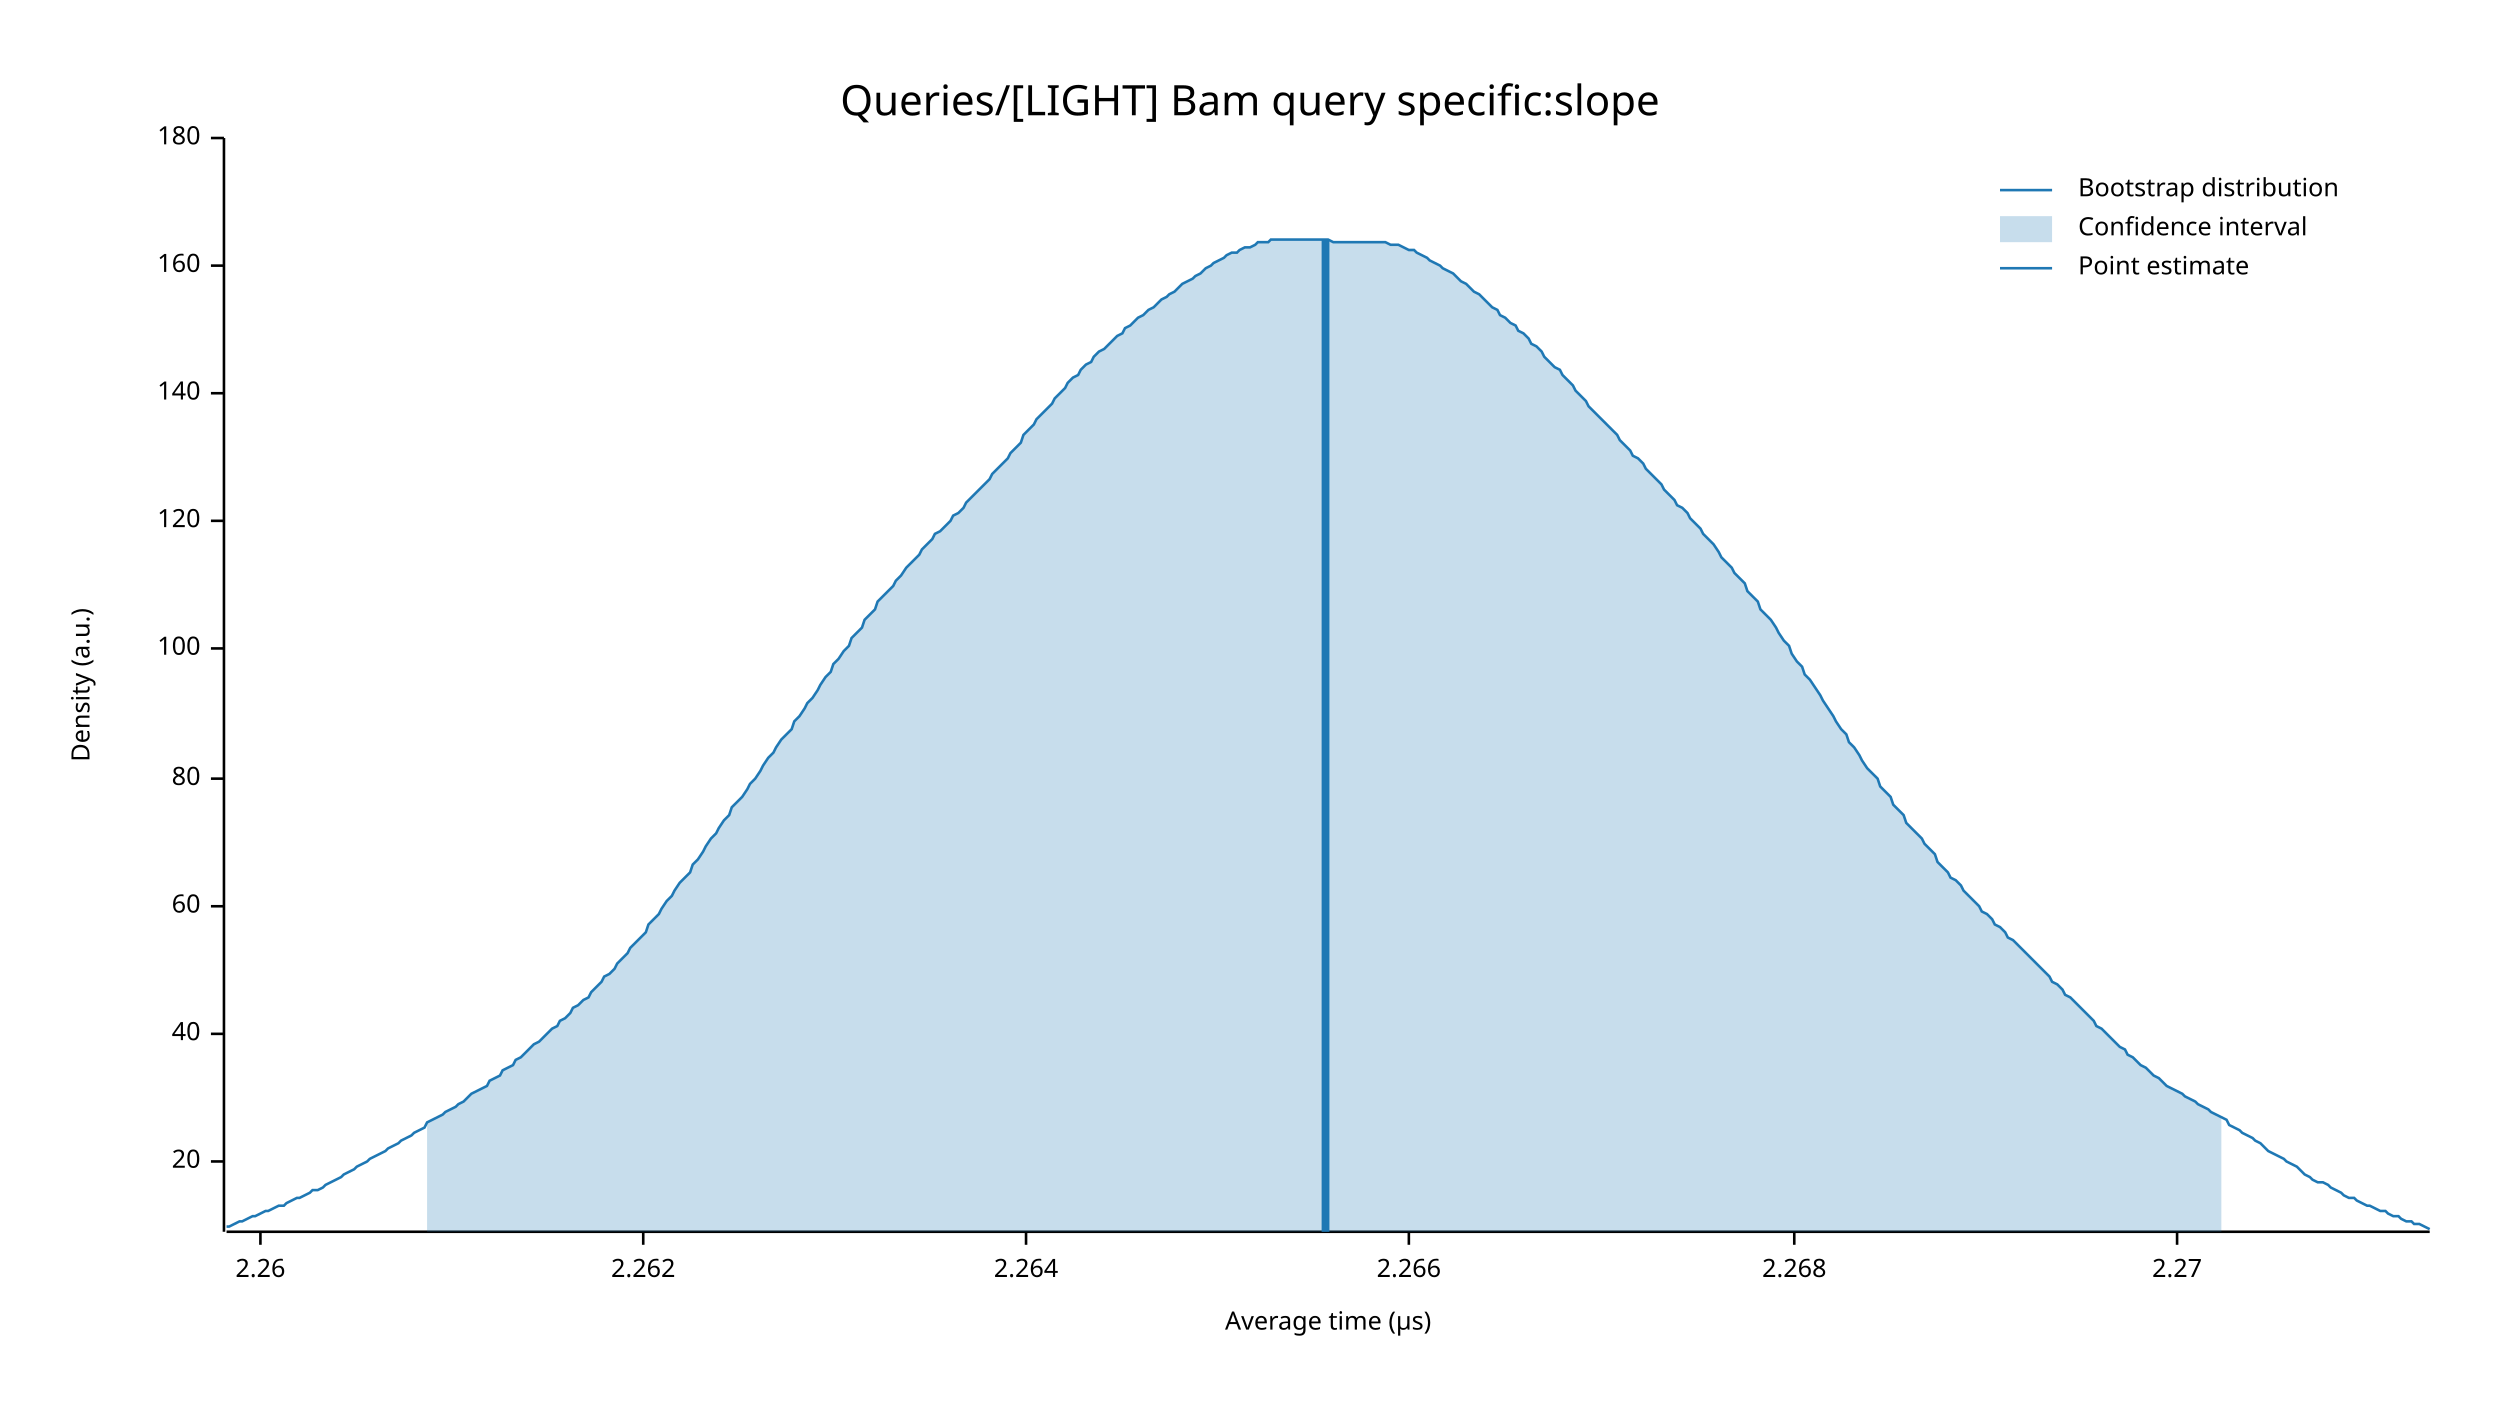
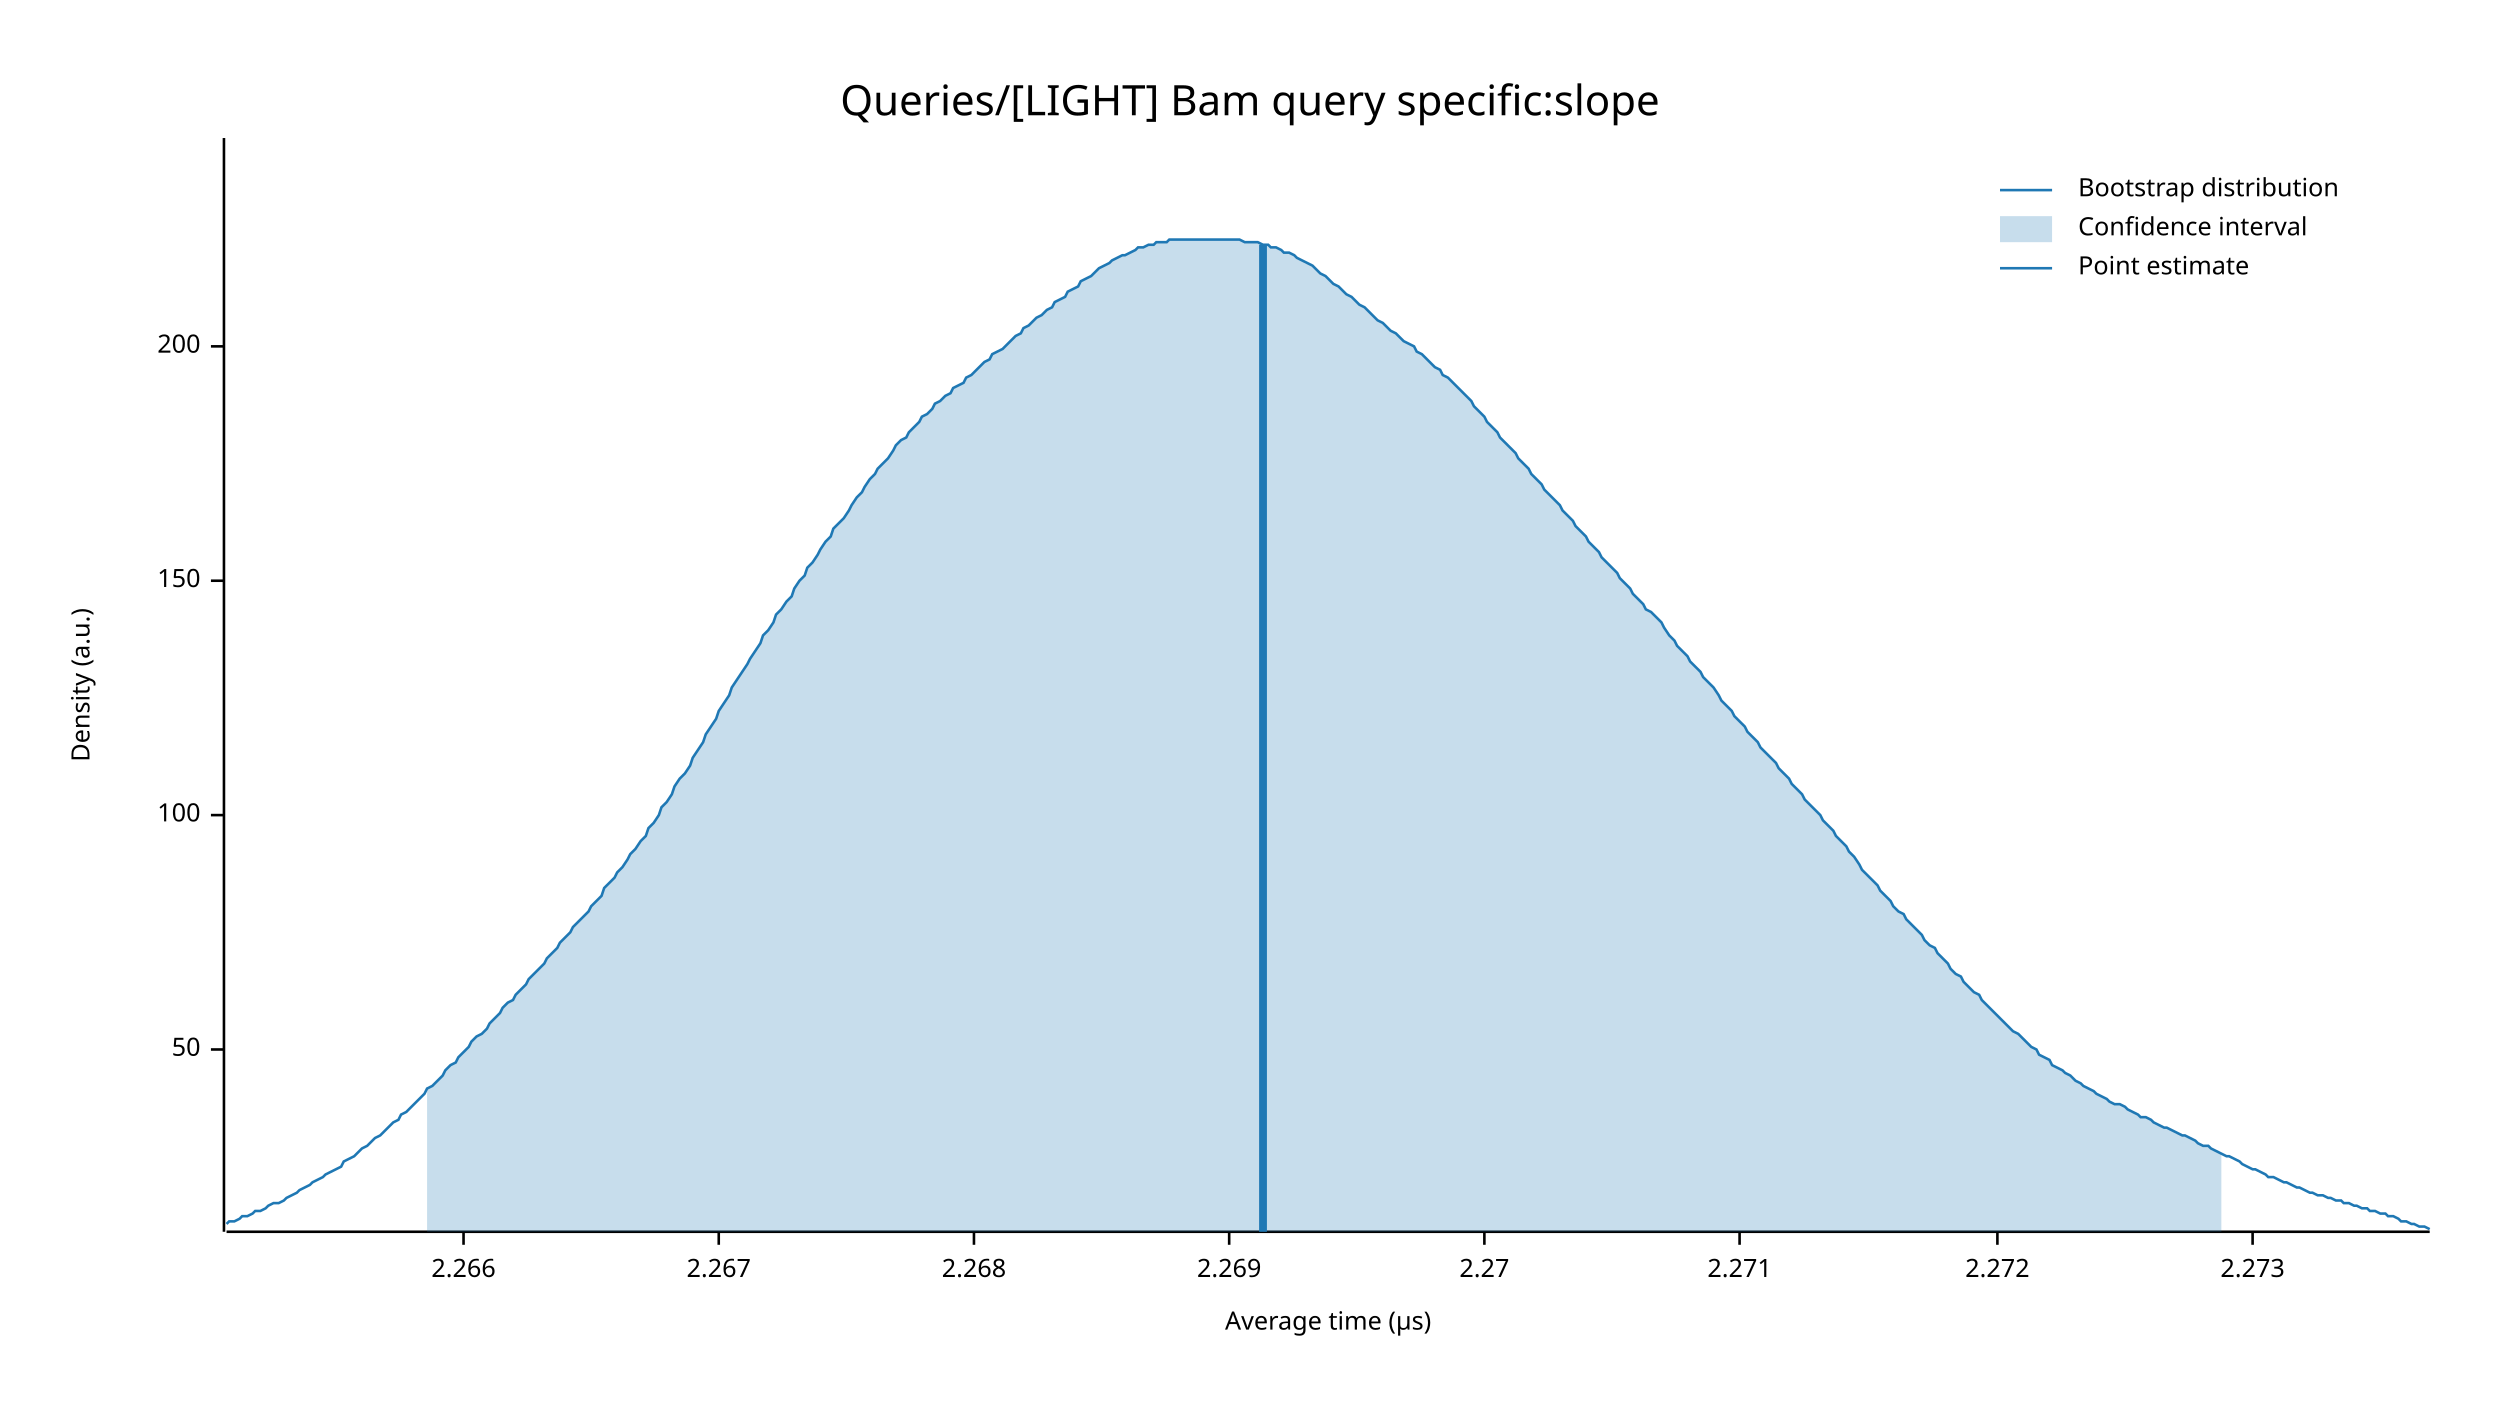
<svg xmlns="http://www.w3.org/2000/svg" width="960" height="540" viewBox="0 0 960 540">
  <text x="480" y="32" dy="0.76em" text-anchor="middle" font-family="sans-serif" font-size="16.129" opacity="1" fill="#000000">
Queries/[LIGHT] Bam query specific:slope
</text>
  <text x="27" y="263" dy="0.76em" text-anchor="middle" font-family="sans-serif" font-size="9.677" opacity="1" fill="#000000" transform="rotate(270, 27, 263)">
Density (a.u.)
</text>
  <text x="510" y="513" dy="-0.5ex" text-anchor="middle" font-family="sans-serif" font-size="9.677" opacity="1" fill="#000000">
Average time (µs)
</text>
  <polyline fill="none" opacity="1" stroke="#000000" stroke-width="1" points="86,53 86,473 " />
-   <text x="77" y="446" dy="0.5ex" text-anchor="end" font-family="sans-serif" font-size="9.677" opacity="1" fill="#000000">
- 20
+   <text x="77" y="403" dy="0.5ex" text-anchor="end" font-family="sans-serif" font-size="9.677" opacity="1" fill="#000000">
+ 50
</text>
-   <polyline fill="none" opacity="1" stroke="#000000" stroke-width="1" points="81,446 86,446 " />
-   <text x="77" y="397" dy="0.5ex" text-anchor="end" font-family="sans-serif" font-size="9.677" opacity="1" fill="#000000">
- 40
- </text>
-   <polyline fill="none" opacity="1" stroke="#000000" stroke-width="1" points="81,397 86,397 " />
-   <text x="77" y="348" dy="0.5ex" text-anchor="end" font-family="sans-serif" font-size="9.677" opacity="1" fill="#000000">
- 60
- </text>
-   <polyline fill="none" opacity="1" stroke="#000000" stroke-width="1" points="81,348 86,348 " />
-   <text x="77" y="299" dy="0.5ex" text-anchor="end" font-family="sans-serif" font-size="9.677" opacity="1" fill="#000000">
- 80
- </text>
-   <polyline fill="none" opacity="1" stroke="#000000" stroke-width="1" points="81,299 86,299 " />
-   <text x="77" y="249" dy="0.5ex" text-anchor="end" font-family="sans-serif" font-size="9.677" opacity="1" fill="#000000">
+   <polyline fill="none" opacity="1" stroke="#000000" stroke-width="1" points="81,403 86,403 " />
+   <text x="77" y="313" dy="0.5ex" text-anchor="end" font-family="sans-serif" font-size="9.677" opacity="1" fill="#000000">
100
</text>
-   <polyline fill="none" opacity="1" stroke="#000000" stroke-width="1" points="81,249 86,249 " />
-   <text x="77" y="200" dy="0.5ex" text-anchor="end" font-family="sans-serif" font-size="9.677" opacity="1" fill="#000000">
- 120
+   <polyline fill="none" opacity="1" stroke="#000000" stroke-width="1" points="81,313 86,313 " />
+   <text x="77" y="223" dy="0.5ex" text-anchor="end" font-family="sans-serif" font-size="9.677" opacity="1" fill="#000000">
+ 150
</text>
-   <polyline fill="none" opacity="1" stroke="#000000" stroke-width="1" points="81,200 86,200 " />
-   <text x="77" y="151" dy="0.5ex" text-anchor="end" font-family="sans-serif" font-size="9.677" opacity="1" fill="#000000">
- 140
+   <polyline fill="none" opacity="1" stroke="#000000" stroke-width="1" points="81,223 86,223 " />
+   <text x="77" y="133" dy="0.5ex" text-anchor="end" font-family="sans-serif" font-size="9.677" opacity="1" fill="#000000">
+ 200
</text>
-   <polyline fill="none" opacity="1" stroke="#000000" stroke-width="1" points="81,151 86,151 " />
-   <text x="77" y="102" dy="0.5ex" text-anchor="end" font-family="sans-serif" font-size="9.677" opacity="1" fill="#000000">
- 160
- </text>
-   <polyline fill="none" opacity="1" stroke="#000000" stroke-width="1" points="81,102 86,102 " />
-   <text x="77" y="53" dy="0.5ex" text-anchor="end" font-family="sans-serif" font-size="9.677" opacity="1" fill="#000000">
- 180
- </text>
-   <polyline fill="none" opacity="1" stroke="#000000" stroke-width="1" points="81,53 86,53 " />
+   <polyline fill="none" opacity="1" stroke="#000000" stroke-width="1" points="81,133 86,133 " />
  <polyline fill="none" opacity="1" stroke="#000000" stroke-width="1" points="87,473 933,473 " />
-   <text x="100" y="483" dy="0.76em" text-anchor="middle" font-family="sans-serif" font-size="9.677" opacity="1" fill="#000000">
- 2.26
- </text>
-   <polyline fill="none" opacity="1" stroke="#000000" stroke-width="1" points="100,473 100,478 " />
-   <text x="247" y="483" dy="0.76em" text-anchor="middle" font-family="sans-serif" font-size="9.677" opacity="1" fill="#000000">
- 2.262
- </text>
-   <polyline fill="none" opacity="1" stroke="#000000" stroke-width="1" points="247,473 247,478 " />
-   <text x="394" y="483" dy="0.76em" text-anchor="middle" font-family="sans-serif" font-size="9.677" opacity="1" fill="#000000">
- 2.264
- </text>
-   <polyline fill="none" opacity="1" stroke="#000000" stroke-width="1" points="394,473 394,478 " />
-   <text x="541" y="483" dy="0.76em" text-anchor="middle" font-family="sans-serif" font-size="9.677" opacity="1" fill="#000000">
+   <text x="178" y="483" dy="0.76em" text-anchor="middle" font-family="sans-serif" font-size="9.677" opacity="1" fill="#000000">
2.266
</text>
-   <polyline fill="none" opacity="1" stroke="#000000" stroke-width="1" points="541,473 541,478 " />
-   <text x="689" y="483" dy="0.76em" text-anchor="middle" font-family="sans-serif" font-size="9.677" opacity="1" fill="#000000">
+   <polyline fill="none" opacity="1" stroke="#000000" stroke-width="1" points="178,473 178,478 " />
+   <text x="276" y="483" dy="0.76em" text-anchor="middle" font-family="sans-serif" font-size="9.677" opacity="1" fill="#000000">
+ 2.267
+ </text>
+   <polyline fill="none" opacity="1" stroke="#000000" stroke-width="1" points="276,473 276,478 " />
+   <text x="374" y="483" dy="0.76em" text-anchor="middle" font-family="sans-serif" font-size="9.677" opacity="1" fill="#000000">
2.268
</text>
-   <polyline fill="none" opacity="1" stroke="#000000" stroke-width="1" points="689,473 689,478 " />
-   <text x="836" y="483" dy="0.76em" text-anchor="middle" font-family="sans-serif" font-size="9.677" opacity="1" fill="#000000">
+   <polyline fill="none" opacity="1" stroke="#000000" stroke-width="1" points="374,473 374,478 " />
+   <text x="472" y="483" dy="0.76em" text-anchor="middle" font-family="sans-serif" font-size="9.677" opacity="1" fill="#000000">
+ 2.269
+ </text>
+   <polyline fill="none" opacity="1" stroke="#000000" stroke-width="1" points="472,473 472,478 " />
+   <text x="570" y="483" dy="0.76em" text-anchor="middle" font-family="sans-serif" font-size="9.677" opacity="1" fill="#000000">
2.27
</text>
-   <polyline fill="none" opacity="1" stroke="#000000" stroke-width="1" points="836,473 836,478 " />
-   <polyline fill="none" opacity="1" stroke="#1F78B4" stroke-width="1" points="87,471 88,471 90,470 92,469 93,469 95,468 97,467 98,467 100,466 102,465 103,465 105,464 107,463 109,463 110,462 112,461 114,460 115,460 117,459 119,458 120,457 122,457 124,456 125,455 127,454 129,453 131,452 132,451 134,450 136,449 137,448 139,447 141,446 142,445 144,444 146,443 148,442 149,441 151,440 153,439 154,438 156,437 158,436 159,435 161,434 163,433 164,431 166,430 168,429 170,428 171,427 173,426 175,425 176,424 178,423 180,421 181,420 183,419 185,418 187,417 188,415 190,414 192,413 193,411 195,410 197,409 198,407 200,406 202,404 203,403 205,401 207,400 209,398 210,397 212,395 214,394 215,392 217,391 219,389 220,387 222,386 224,384 226,383 227,381 229,379 231,377 232,375 234,374 236,372 237,370 239,368 241,366 242,364 244,362 246,360 248,358 249,355 251,353 253,351 254,349 256,346 258,344 259,342 261,339 263,337 265,335 266,332 268,330 270,327 271,325 273,322 275,320 276,318 278,315 280,313 281,310 283,308 285,306 287,303 288,301 290,299 292,296 293,294 295,291 297,289 298,287 300,284 302,282 304,280 305,277 307,275 309,272 310,270 312,268 314,265 315,263 317,260 319,258 320,255 322,253 324,250 326,248 327,245 329,243 331,241 332,238 334,236 336,234 337,231 339,229 341,227 343,225 344,223 346,221 348,218 349,217 351,215 353,213 354,211 356,209 358,207 359,205 361,204 363,202 365,200 366,198 368,197 370,195 371,193 373,191 375,189 376,188 378,186 380,184 381,182 383,180 385,178 387,176 388,174 390,172 392,170 393,167 395,165 397,163 398,161 400,159 402,157 404,155 405,153 407,151 409,149 410,147 412,145 414,144 415,142 417,140 419,139 420,137 422,135 424,134 426,132 427,131 429,129 431,128 432,126 434,125 436,123 437,122 439,121 441,119 443,118 444,117 446,115 448,114 449,113 451,112 453,110 454,109 456,108 458,107 459,106 461,105 463,103 465,102 466,101 468,100 470,99 471,98 473,97 475,97 476,96 478,95 480,95 482,94 483,93 485,93 487,93 488,92 490,92 492,92 493,92 495,92 497,92 498,92 500,92 502,92 504,92 505,92 507,92 509,92 510,92 512,93 514,93 515,93 517,93 519,93 521,93 522,93 524,93 526,93 527,93 529,93 531,93 532,93 534,94 536,94 537,94 539,95 541,96 543,96 544,97 546,98 548,99 549,100 551,101 553,102 554,103 556,104 558,105 560,107 561,108 563,109 565,111 566,112 568,113 570,115 571,116 573,118 575,119 576,121 578,122 580,124 582,125 583,127 585,128 587,130 588,132 590,133 592,135 593,137 595,139 597,141 599,142 600,144 602,146 604,148 605,150 607,152 609,154 610,156 612,158 614,160 615,161 617,163 619,165 621,167 622,169 624,171 626,173 627,175 629,176 631,178 632,180 634,182 636,184 638,186 639,188 641,190 643,192 644,194 646,195 648,197 649,199 651,201 653,203 654,205 656,207 658,209 660,212 661,214 663,216 665,218 666,220 668,222 670,224 671,227 673,229 675,231 676,234 678,236 680,238 682,241 683,243 685,246 687,248 688,251 690,254 692,256 693,259 695,261 697,264 699,267 700,269 702,272 704,275 705,277 707,280 709,282 710,285 712,287 714,290 715,292 717,295 719,297 721,299 722,302 724,304 726,306 727,309 729,311 731,313 732,316 734,318 736,320 738,322 739,324 741,326 743,328 744,331 746,333 748,335 749,337 751,338 753,340 754,342 756,344 758,346 760,348 761,350 763,351 765,353 766,355 768,356 770,358 771,360 773,361 775,363 777,365 778,366 780,368 782,370 783,371 785,373 787,375 788,377 790,378 792,380 793,382 795,383 797,385 799,387 800,388 802,390 804,392 805,394 807,395 809,397 810,398 812,400 814,402 816,403 817,405 819,406 821,408 822,409 824,410 826,412 827,413 829,414 831,416 832,417 834,418 836,419 838,420 839,421 841,422 843,423 844,424 846,425 848,426 849,427 851,428 853,429 855,430 856,432 858,433 860,434 861,435 863,436 865,437 866,438 868,439 870,441 871,442 873,443 875,444 877,445 878,446 880,447 882,448 883,449 885,451 887,452 888,453 890,454 892,454 894,455 895,456 897,457 899,458 900,459 902,460 904,460 905,461 907,462 909,463 910,463 912,464 914,465 916,465 917,466 919,467 921,467 922,468 924,469 926,469 927,470 929,470 931,471 933,472 " />
-   <polygon opacity="0.25" fill="#1F78B4" points="164,431 166,430 168,429 170,428 171,427 173,426 175,425 176,424 178,423 180,421 181,420 183,419 185,418 187,417 188,415 190,414 192,413 193,411 195,410 197,409 198,407 200,406 202,404 203,403 205,401 207,400 209,398 210,397 212,395 214,394 215,392 217,391 219,389 220,387 222,386 224,384 226,383 227,381 229,379 231,377 232,375 234,374 236,372 237,370 239,368 241,366 242,364 244,362 246,360 248,358 249,355 251,353 253,351 254,349 256,346 258,344 259,342 261,339 263,337 265,335 266,332 268,330 270,327 271,325 273,322 275,320 276,318 278,315 280,313 281,310 283,308 285,306 287,303 288,301 290,299 292,296 293,294 295,291 297,289 298,287 300,284 302,282 304,280 305,277 307,275 309,272 310,270 312,268 314,265 315,263 317,260 319,258 320,255 322,253 324,250 326,248 327,245 329,243 331,241 332,238 334,236 336,234 337,231 339,229 341,227 343,225 344,223 346,221 348,218 349,217 351,215 353,213 354,211 356,209 358,207 359,205 361,204 363,202 365,200 366,198 368,197 370,195 371,193 373,191 375,189 376,188 378,186 380,184 381,182 383,180 385,178 387,176 388,174 390,172 392,170 393,167 395,165 397,163 398,161 400,159 402,157 404,155 405,153 407,151 409,149 410,147 412,145 414,144 415,142 417,140 419,139 420,137 422,135 424,134 426,132 427,131 429,129 431,128 432,126 434,125 436,123 437,122 439,121 441,119 443,118 444,117 446,115 448,114 449,113 451,112 453,110 454,109 456,108 458,107 459,106 461,105 463,103 465,102 466,101 468,100 470,99 471,98 473,97 475,97 476,96 478,95 480,95 482,94 483,93 485,93 487,93 488,92 490,92 492,92 493,92 495,92 497,92 498,92 500,92 502,92 504,92 505,92 507,92 509,92 510,92 512,93 514,93 515,93 517,93 519,93 521,93 522,93 524,93 526,93 527,93 529,93 531,93 532,93 534,94 536,94 537,94 539,95 541,96 543,96 544,97 546,98 548,99 549,100 551,101 553,102 554,103 556,104 558,105 560,107 561,108 563,109 565,111 566,112 568,113 570,115 571,116 573,118 575,119 576,121 578,122 580,124 582,125 583,127 585,128 587,130 588,132 590,133 592,135 593,137 595,139 597,141 599,142 600,144 602,146 604,148 605,150 607,152 609,154 610,156 612,158 614,160 615,161 617,163 619,165 621,167 622,169 624,171 626,173 627,175 629,176 631,178 632,180 634,182 636,184 638,186 639,188 641,190 643,192 644,194 646,195 648,197 649,199 651,201 653,203 654,205 656,207 658,209 660,212 661,214 663,216 665,218 666,220 668,222 670,224 671,227 673,229 675,231 676,234 678,236 680,238 682,241 683,243 685,246 687,248 688,251 690,254 692,256 693,259 695,261 697,264 699,267 700,269 702,272 704,275 705,277 707,280 709,282 710,285 712,287 714,290 715,292 717,295 719,297 721,299 722,302 724,304 726,306 727,309 729,311 731,313 732,316 734,318 736,320 738,322 739,324 741,326 743,328 744,331 746,333 748,335 749,337 751,338 753,340 754,342 756,344 758,346 760,348 761,350 763,351 765,353 766,355 768,356 770,358 771,360 773,361 775,363 777,365 778,366 780,368 782,370 783,371 785,373 787,375 788,377 790,378 792,380 793,382 795,383 797,385 799,387 800,388 802,390 804,392 805,394 807,395 809,397 810,398 812,400 814,402 816,403 817,405 819,406 821,408 822,409 824,410 826,412 827,413 829,414 831,416 832,417 834,418 836,419 838,420 839,421 841,422 843,423 844,424 846,425 848,426 849,427 851,428 853,429 853,473 164,473 " />
-   <polyline fill="none" opacity="1" stroke="#1F78B4" stroke-width="3" points="509,473 509,92 " />
+   <polyline fill="none" opacity="1" stroke="#000000" stroke-width="1" points="570,473 570,478 " />
+   <text x="668" y="483" dy="0.76em" text-anchor="middle" font-family="sans-serif" font-size="9.677" opacity="1" fill="#000000">
+ 2.271
+ </text>
+   <polyline fill="none" opacity="1" stroke="#000000" stroke-width="1" points="668,473 668,478 " />
+   <text x="767" y="483" dy="0.76em" text-anchor="middle" font-family="sans-serif" font-size="9.677" opacity="1" fill="#000000">
+ 2.272
+ </text>
+   <polyline fill="none" opacity="1" stroke="#000000" stroke-width="1" points="767,473 767,478 " />
+   <text x="865" y="483" dy="0.76em" text-anchor="middle" font-family="sans-serif" font-size="9.677" opacity="1" fill="#000000">
+ 2.273
+ </text>
+   <polyline fill="none" opacity="1" stroke="#000000" stroke-width="1" points="865,473 865,478 " />
+   <polyline fill="none" opacity="1" stroke="#1F78B4" stroke-width="1" points="87,470 88,469 90,469 92,468 93,467 95,467 97,466 98,465 100,465 102,464 103,463 105,462 107,462 109,461 110,460 112,459 114,458 115,457 117,456 119,455 120,454 122,453 124,452 125,451 127,450 129,449 131,448 132,446 134,445 136,444 137,443 139,441 141,440 142,439 144,437 146,436 148,434 149,433 151,431 153,430 154,428 156,427 158,425 159,424 161,422 163,420 164,418 166,417 168,415 170,413 171,411 173,409 175,408 176,406 178,404 180,402 181,400 183,398 185,397 187,395 188,393 190,391 192,389 193,387 195,385 197,384 198,382 200,380 202,378 203,376 205,374 207,372 209,370 210,368 212,366 214,364 215,362 217,360 219,358 220,356 222,354 224,352 226,350 227,348 229,346 231,344 232,341 234,339 236,337 237,335 239,333 241,330 242,328 244,326 246,323 248,321 249,318 251,316 253,313 254,310 256,308 258,305 259,302 261,299 263,297 265,294 266,291 268,288 270,285 271,282 273,279 275,276 276,273 278,270 280,267 281,264 283,261 285,258 287,255 288,253 290,250 292,247 293,244 295,242 297,239 298,236 300,234 302,231 304,229 305,226 307,223 309,221 310,218 312,216 314,213 315,211 317,208 319,206 320,203 322,201 324,199 326,196 327,194 329,191 331,189 332,187 334,184 336,182 337,180 339,178 341,176 343,173 344,171 346,169 348,168 349,166 351,164 353,162 354,160 356,159 358,157 359,155 361,154 363,152 365,151 366,149 368,148 370,147 371,145 373,144 375,142 376,141 378,139 380,138 381,136 383,135 385,134 387,132 388,131 390,129 392,128 393,126 395,125 397,123 398,122 400,121 402,119 404,118 405,116 407,115 409,114 410,112 412,111 414,110 415,108 417,107 419,106 420,105 422,103 424,102 426,101 427,100 429,99 431,98 432,98 434,97 436,96 437,95 439,95 441,94 443,94 444,93 446,93 448,93 449,92 451,92 453,92 454,92 456,92 458,92 459,92 461,92 463,92 465,92 466,92 468,92 470,92 471,92 473,92 475,92 476,92 478,93 480,93 482,93 483,93 485,94 487,94 488,95 490,95 492,96 493,97 495,97 497,98 498,99 500,100 502,101 504,102 505,103 507,105 509,106 510,107 512,109 514,110 515,111 517,113 519,114 521,116 522,117 524,118 526,120 527,121 529,123 531,124 532,125 534,127 536,128 537,129 539,131 541,132 543,133 544,135 546,136 548,138 549,139 551,141 553,142 554,144 556,145 558,147 560,149 561,150 563,152 565,154 566,156 568,158 570,160 571,162 573,164 575,166 576,168 578,170 580,172 582,174 583,176 585,178 587,180 588,182 590,184 592,186 593,188 595,190 597,192 599,194 600,196 602,198 604,200 605,202 607,204 609,206 610,208 612,210 614,212 615,214 617,216 619,218 621,220 622,222 624,224 626,226 627,228 629,230 631,232 632,234 634,235 636,237 638,239 639,241 641,244 643,246 644,248 646,250 648,252 649,254 651,256 653,258 654,260 656,262 658,264 660,267 661,269 663,271 665,273 666,275 668,277 670,279 671,281 673,283 675,285 676,287 678,289 680,291 682,293 683,295 685,297 687,299 688,301 690,303 692,305 693,307 695,309 697,311 699,313 700,315 702,317 704,319 705,321 707,323 709,325 710,327 712,329 714,332 715,334 717,336 719,338 721,340 722,342 724,344 726,346 727,348 729,350 731,351 732,353 734,355 736,357 738,359 739,361 741,363 743,364 744,366 746,368 748,370 749,372 751,374 753,375 754,377 756,379 758,381 760,382 761,384 763,386 765,388 766,389 768,391 770,393 771,394 773,396 775,397 777,399 778,400 780,402 782,403 783,405 785,406 787,407 788,409 790,410 792,411 793,412 795,413 797,415 799,416 800,417 802,418 804,419 805,420 807,421 809,422 810,423 812,424 814,424 816,425 817,426 819,427 821,428 822,429 824,429 826,430 827,431 829,432 831,433 832,433 834,434 836,435 838,436 839,436 841,437 843,438 844,439 846,440 848,440 849,441 851,442 853,443 855,444 856,444 858,445 860,446 861,447 863,448 865,449 866,449 868,450 870,451 871,452 873,452 875,453 877,454 878,454 880,455 882,456 883,456 885,457 887,458 888,458 890,459 892,459 894,460 895,460 897,461 899,461 900,462 902,462 904,463 905,463 907,464 909,464 910,465 912,465 914,466 916,466 917,467 919,467 921,468 922,469 924,469 926,470 927,470 929,471 931,471 933,472 " />
+   <polygon opacity="0.25" fill="#1F78B4" points="164,418 166,417 168,415 170,413 171,411 173,409 175,408 176,406 178,404 180,402 181,400 183,398 185,397 187,395 188,393 190,391 192,389 193,387 195,385 197,384 198,382 200,380 202,378 203,376 205,374 207,372 209,370 210,368 212,366 214,364 215,362 217,360 219,358 220,356 222,354 224,352 226,350 227,348 229,346 231,344 232,341 234,339 236,337 237,335 239,333 241,330 242,328 244,326 246,323 248,321 249,318 251,316 253,313 254,310 256,308 258,305 259,302 261,299 263,297 265,294 266,291 268,288 270,285 271,282 273,279 275,276 276,273 278,270 280,267 281,264 283,261 285,258 287,255 288,253 290,250 292,247 293,244 295,242 297,239 298,236 300,234 302,231 304,229 305,226 307,223 309,221 310,218 312,216 314,213 315,211 317,208 319,206 320,203 322,201 324,199 326,196 327,194 329,191 331,189 332,187 334,184 336,182 337,180 339,178 341,176 343,173 344,171 346,169 348,168 349,166 351,164 353,162 354,160 356,159 358,157 359,155 361,154 363,152 365,151 366,149 368,148 370,147 371,145 373,144 375,142 376,141 378,139 380,138 381,136 383,135 385,134 387,132 388,131 390,129 392,128 393,126 395,125 397,123 398,122 400,121 402,119 404,118 405,116 407,115 409,114 410,112 412,111 414,110 415,108 417,107 419,106 420,105 422,103 424,102 426,101 427,100 429,99 431,98 432,98 434,97 436,96 437,95 439,95 441,94 443,94 444,93 446,93 448,93 449,92 451,92 453,92 454,92 456,92 458,92 459,92 461,92 463,92 465,92 466,92 468,92 470,92 471,92 473,92 475,92 476,92 478,93 480,93 482,93 483,93 485,94 487,94 488,95 490,95 492,96 493,97 495,97 497,98 498,99 500,100 502,101 504,102 505,103 507,105 509,106 510,107 512,109 514,110 515,111 517,113 519,114 521,116 522,117 524,118 526,120 527,121 529,123 531,124 532,125 534,127 536,128 537,129 539,131 541,132 543,133 544,135 546,136 548,138 549,139 551,141 553,142 554,144 556,145 558,147 560,149 561,150 563,152 565,154 566,156 568,158 570,160 571,162 573,164 575,166 576,168 578,170 580,172 582,174 583,176 585,178 587,180 588,182 590,184 592,186 593,188 595,190 597,192 599,194 600,196 602,198 604,200 605,202 607,204 609,206 610,208 612,210 614,212 615,214 617,216 619,218 621,220 622,222 624,224 626,226 627,228 629,230 631,232 632,234 634,235 636,237 638,239 639,241 641,244 643,246 644,248 646,250 648,252 649,254 651,256 653,258 654,260 656,262 658,264 660,267 661,269 663,271 665,273 666,275 668,277 670,279 671,281 673,283 675,285 676,287 678,289 680,291 682,293 683,295 685,297 687,299 688,301 690,303 692,305 693,307 695,309 697,311 699,313 700,315 702,317 704,319 705,321 707,323 709,325 710,327 712,329 714,332 715,334 717,336 719,338 721,340 722,342 724,344 726,346 727,348 729,350 731,351 732,353 734,355 736,357 738,359 739,361 741,363 743,364 744,366 746,368 748,370 749,372 751,374 753,375 754,377 756,379 758,381 760,382 761,384 763,386 765,388 766,389 768,391 770,393 771,394 773,396 775,397 777,399 778,400 780,402 782,403 783,405 785,406 787,407 788,409 790,410 792,411 793,412 795,413 797,415 799,416 800,417 802,418 804,419 805,420 807,421 809,422 810,423 812,424 814,424 816,425 817,426 819,427 821,428 822,429 824,429 826,430 827,431 829,432 831,433 832,433 834,434 836,435 838,436 839,436 841,437 843,438 844,439 846,440 848,440 849,441 851,442 853,443 853,473 164,473 " />
+   <polyline fill="none" opacity="1" stroke="#1F78B4" stroke-width="3" points="485,473 485,94 " />
  <text x="798" y="68" dy="0.76em" text-anchor="start" font-family="sans-serif" font-size="9.677" opacity="1" fill="#000000">
Bootstrap distribution
</text>
  <text x="798" y="83" dy="0.76em" text-anchor="start" font-family="sans-serif" font-size="9.677" opacity="1" fill="#000000">
Confidence interval
</text>
  <text x="798" y="98" dy="0.76em" text-anchor="start" font-family="sans-serif" font-size="9.677" opacity="1" fill="#000000">
Point estimate
</text>
  <polyline fill="none" opacity="1" stroke="#1F78B4" stroke-width="1" points="768,73 788,73 " />
  <rect x="768" y="83" width="20" height="10" opacity="0.25" fill="#1F78B4" stroke="none" />
  <polyline fill="none" opacity="1" stroke="#1F78B4" stroke-width="1" points="768,103 788,103 " />
</svg>
